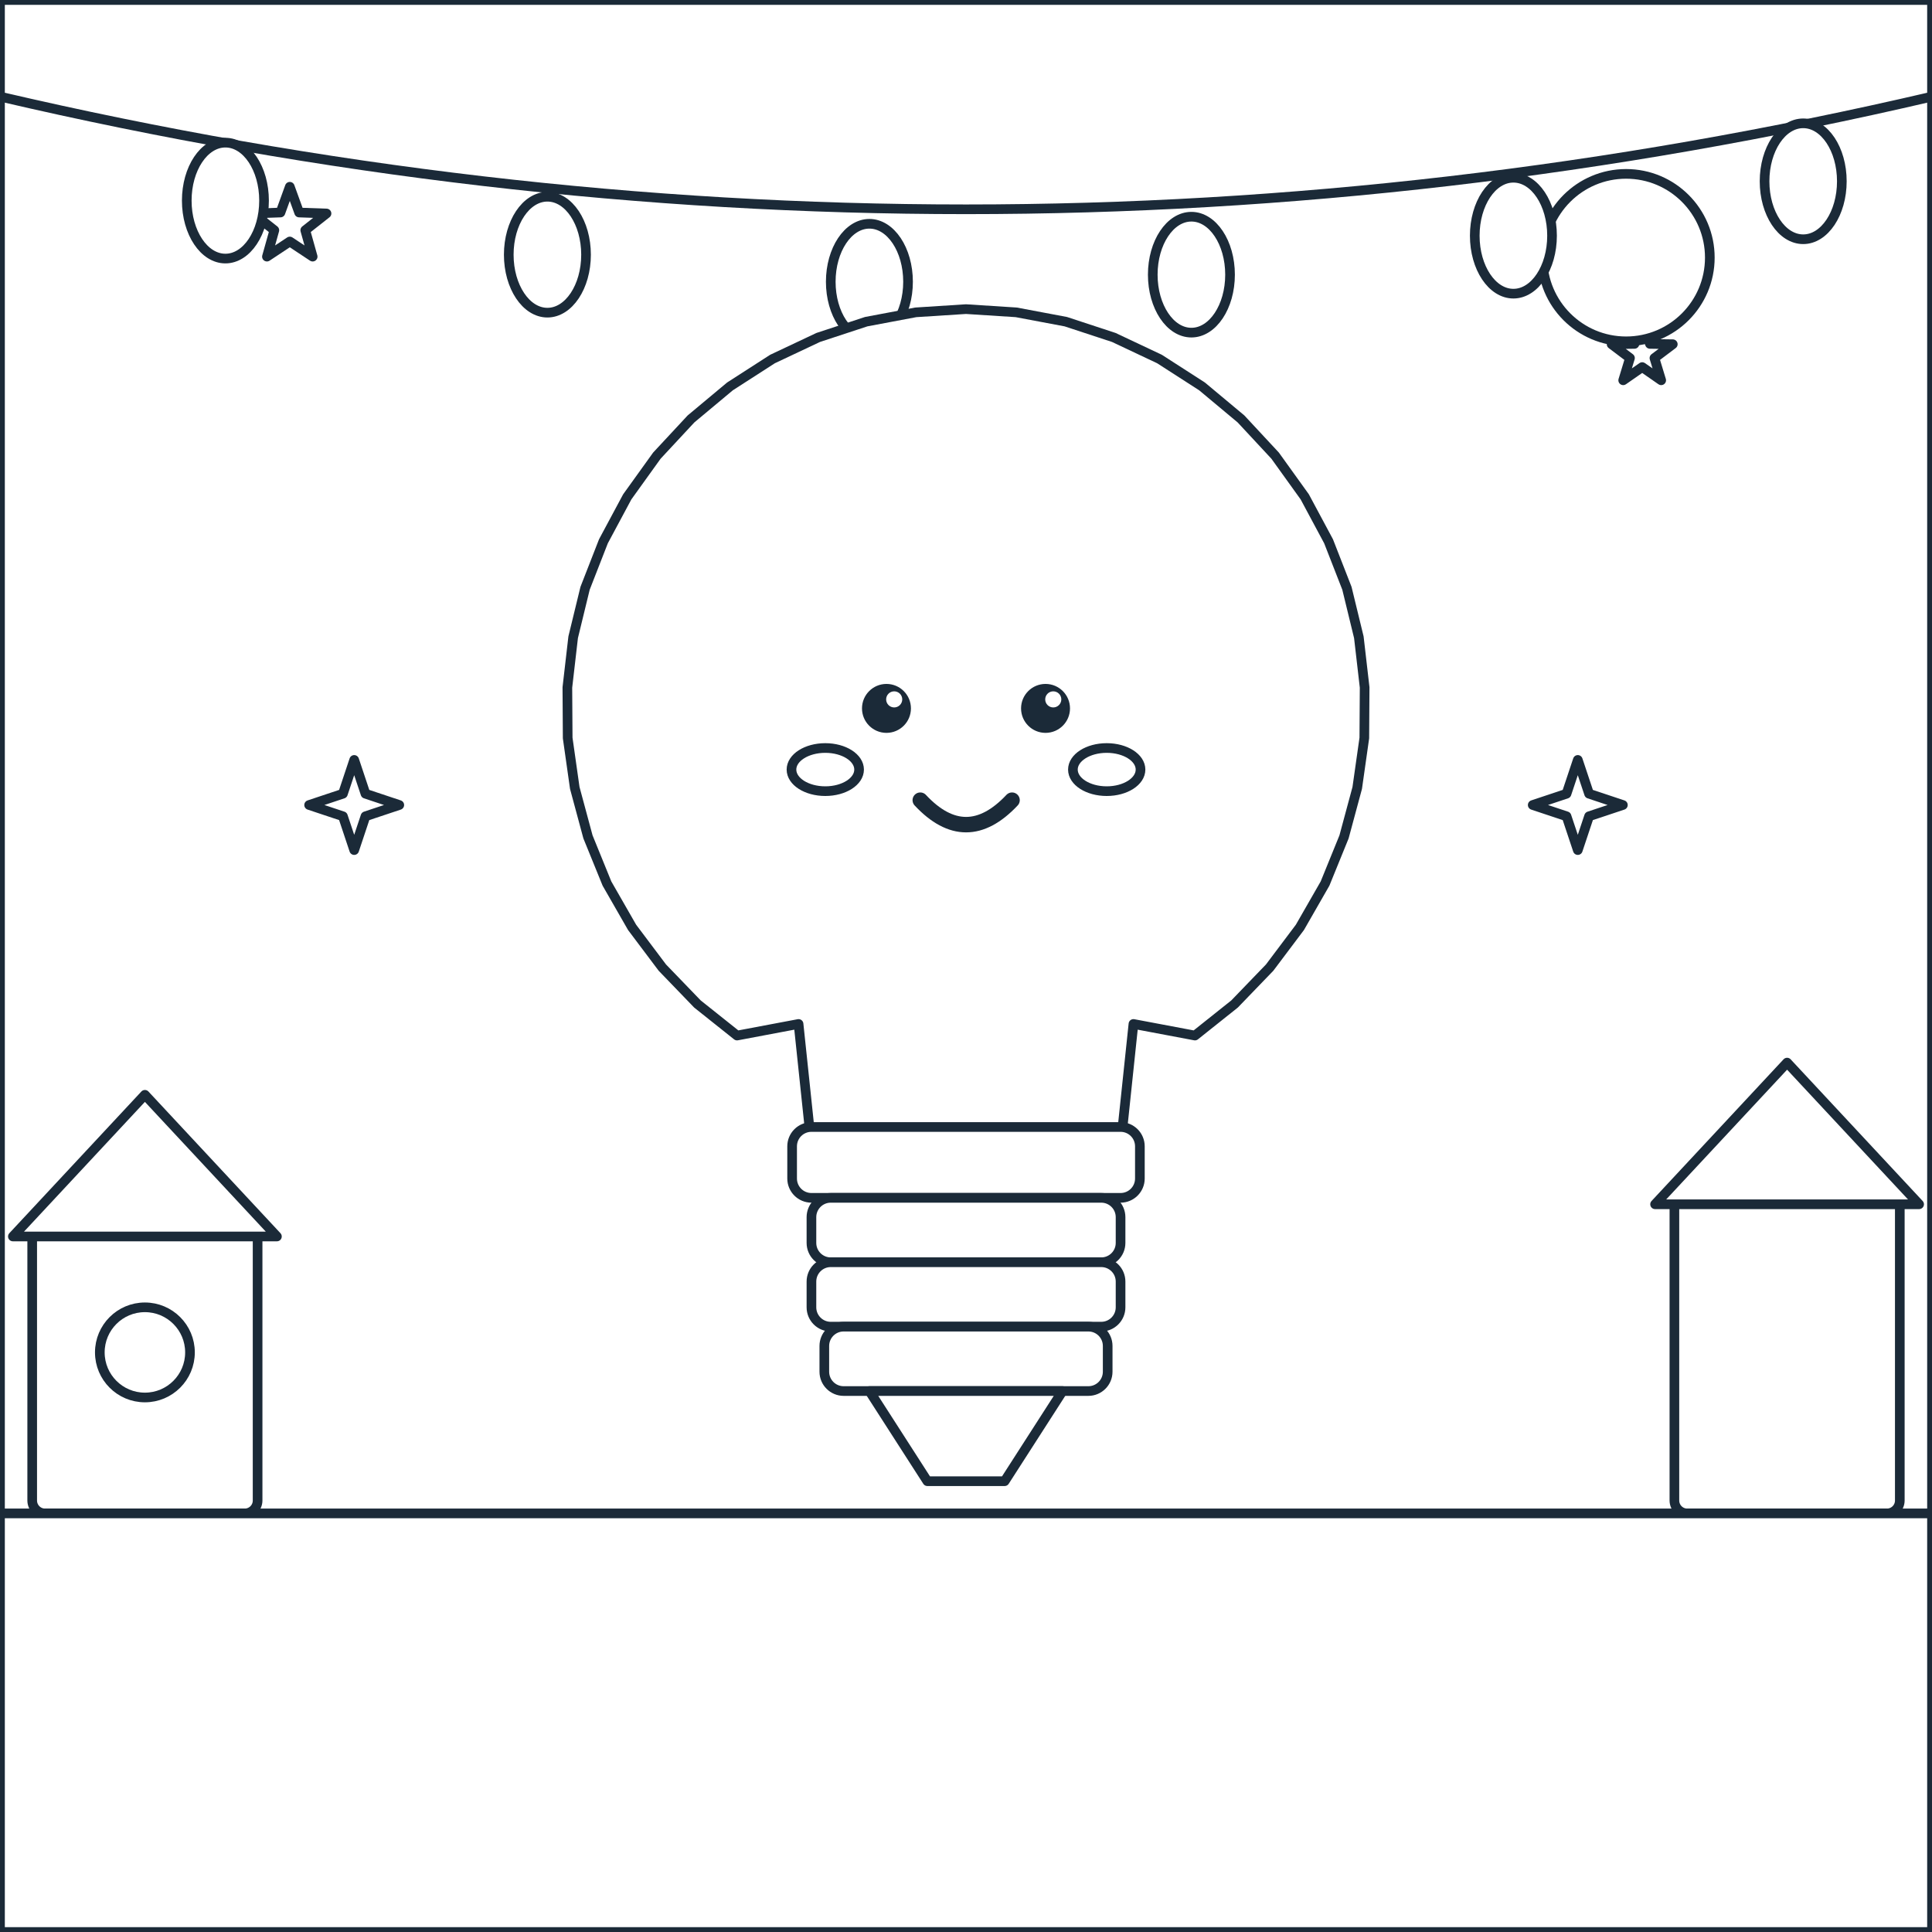
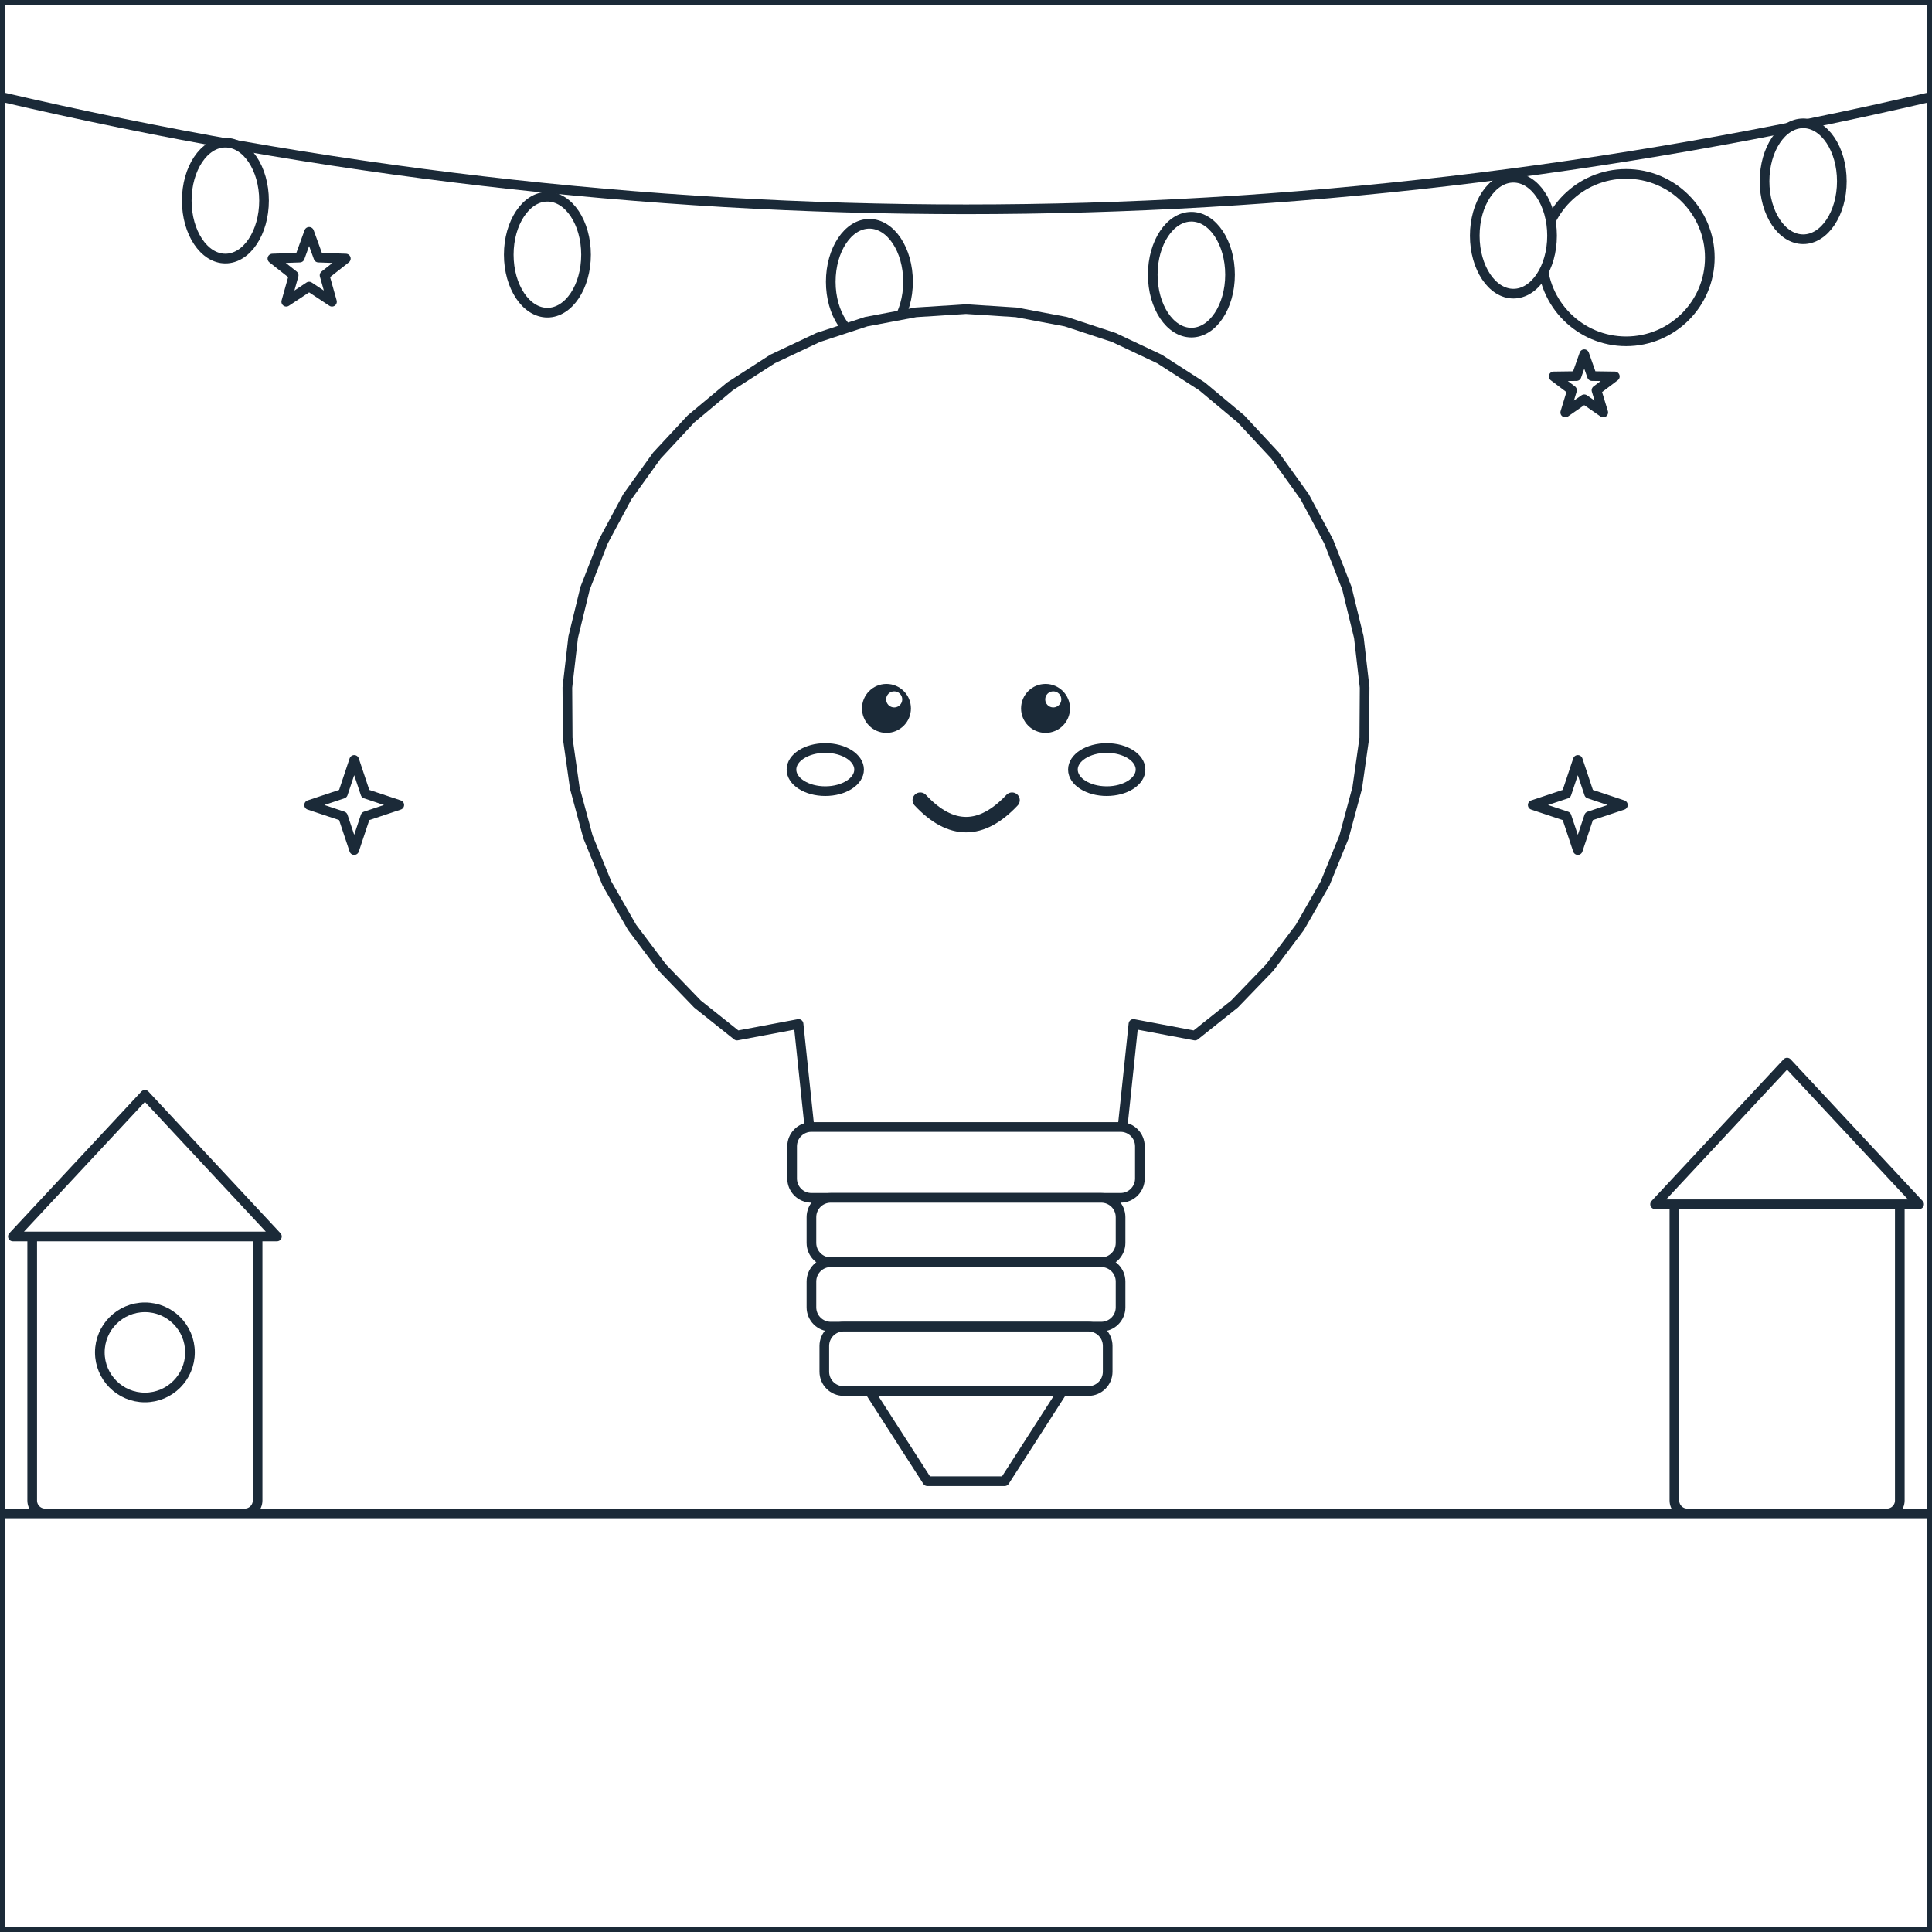
<svg xmlns="http://www.w3.org/2000/svg" viewBox="0 0 600 600" data-picture="bong-den--chuoi-den-nha-ti-hon">
  <g class="scene-back">
    <rect x="0" y="0" width="600" height="600" rx="0" id="r-nen-troi" data-region="nen-troi" class="region" fill="#FFFFFF" stroke="#1B2A38" stroke-width="3" stroke-linejoin="round" />
-     <polygon points="90,58 92.9,66 101.4,66.3 94.8,71.5 97.1,79.7 90,75 82.9,79.7 85.2,71.5 78.6,66.3 87.1,66" id="r-sao-1" data-region="sao-1" class="region" fill="#FFFFFF" stroke="#1B2A38" stroke-width="3" stroke-linejoin="round" />
-     <polygon points="510,100 512.4,106.8 519.5,106.9 513.8,111.2 515.9,118.1 510,114 504.1,118.1 506.2,111.2 500.5,106.9 507.6,106.8" id="r-sao-2" data-region="sao-2" class="region" fill="#FFFFFF" stroke="#1B2A38" stroke-width="3" stroke-linejoin="round" />
+     <polygon points="96,72 98.9,80 107.4,80.3 100.8,85.5 103.1,93.7 96,89 88.9,93.7 91.2,85.5 84.6,80.3 93.1,80" id="r-sao-1" data-region="sao-1" class="region" fill="#FFFFFF" stroke="#1B2A38" stroke-width="3" stroke-linejoin="round" />
+     <polygon points="492,110 494.4,116.8 501.5,116.9 495.8,121.2 497.9,128.1 492,124 486.1,128.1 488.2,121.2 482.5,116.9 489.6,116.8" id="r-sao-2" data-region="sao-2" class="region" fill="#FFFFFF" stroke="#1B2A38" stroke-width="3" stroke-linejoin="round" />
    <ellipse cx="505" cy="80" rx="26" ry="26" id="r-trang-chieu" data-region="trang-chieu" class="region" fill="#FFFFFF" stroke="#1B2A38" stroke-width="3" stroke-linejoin="round" />
    <rect x="10" y="380" width="70" height="90" rx="4" id="r-nha-pho-nho-1" data-region="nha-pho-nho-1" class="region" fill="#FFFFFF" stroke="#1B2A38" stroke-width="3" stroke-linejoin="round" />
    <polygon points="4,384 45,340 86,384" id="r-mai-pho-nho-1" data-region="mai-pho-nho-1" class="region" fill="#FFFFFF" stroke="#1B2A38" stroke-width="3" stroke-linejoin="round" />
    <rect x="520" y="370" width="70" height="100" rx="4" id="r-nha-pho-nho-2" data-region="nha-pho-nho-2" class="region" fill="#FFFFFF" stroke="#1B2A38" stroke-width="3" stroke-linejoin="round" />
    <polygon points="514,374 555,330 596,374" id="r-mai-pho-nho-2" data-region="mai-pho-nho-2" class="region" fill="#FFFFFF" stroke="#1B2A38" stroke-width="3" stroke-linejoin="round" />
    <ellipse cx="45" cy="420" rx="14" ry="14" id="r-banh-rang-nha" data-region="banh-rang-nha" class="region" fill="#FFFFFF" stroke="#1B2A38" stroke-width="3" stroke-linejoin="round" />
    <g class="deco" pointer-events="none">
      <path d="M 0 30 Q 300 100 600 30" fill="none" stroke="#1B2A38" stroke-width="3" stroke-linecap="round" stroke-linejoin="round" />
    </g>
    <ellipse cx="70" cy="62.3" rx="12" ry="18" id="r-bong-day-1" data-region="bong-day-1" class="region" fill="#FFFFFF" stroke="#1B2A38" stroke-width="3" stroke-linejoin="round" />
    <ellipse cx="170" cy="79.1" rx="12" ry="18" id="r-bong-day-2" data-region="bong-day-2" class="region" fill="#FFFFFF" stroke="#1B2A38" stroke-width="3" stroke-linejoin="round" />
    <ellipse cx="270" cy="87.5" rx="12" ry="18" id="r-bong-day-3" data-region="bong-day-3" class="region" fill="#FFFFFF" stroke="#1B2A38" stroke-width="3" stroke-linejoin="round" />
    <ellipse cx="370" cy="85.3" rx="12" ry="18" id="r-bong-day-4" data-region="bong-day-4" class="region" fill="#FFFFFF" stroke="#1B2A38" stroke-width="3" stroke-linejoin="round" />
    <ellipse cx="470" cy="73.2" rx="12" ry="18" id="r-bong-day-5" data-region="bong-day-5" class="region" fill="#FFFFFF" stroke="#1B2A38" stroke-width="3" stroke-linejoin="round" />
    <ellipse cx="560" cy="56.3" rx="12" ry="18" id="r-bong-day-6" data-region="bong-day-6" class="region" fill="#FFFFFF" stroke="#1B2A38" stroke-width="3" stroke-linejoin="round" />
    <rect x="0" y="470" width="600" height="130" rx="0" id="r-nen-dat" data-region="nen-dat" class="region" fill="#FFFFFF" stroke="#1B2A38" stroke-width="3" stroke-linejoin="round" />
  </g>
  <g id="subject" class="subject anim-wiggle">
    <polygon points="252,356 248,318 228.9,321.6 216.6,311.8 205.7,300.5 196.3,288 188.5,274.4 182.6,259.9 178.5,244.7 176.3,229.2 176.2,213.5 178,197.9 181.7,182.7 187.4,168.1 194.8,154.3 204,141.5 214.6,130.1 226.7,120 239.9,111.5 254.1,104.8 269,99.9 284.4,97 300,96 315.6,97 331,99.9 345.9,104.8 360.1,111.5 373.3,120 385.4,130.1 396,141.5 405.2,154.3 412.6,168.1 418.3,182.7 422,197.9 423.8,213.5 423.7,229.2 421.5,244.7 417.4,259.9 411.5,274.4 403.7,288 394.3,300.5 383.4,311.8 371.1,321.6 352,318 348,356" id="r-bong-thuy-tinh" data-region="bong-thuy-tinh" class="region" fill="#FFFFFF" stroke="#1B2A38" stroke-width="3" stroke-linejoin="round" />
    <rect x="246" y="350" width="108" height="22" rx="6" id="r-co-bong" data-region="co-bong" class="region" fill="#FFFFFF" stroke="#1B2A38" stroke-width="3" stroke-linejoin="round" />
    <rect x="252" y="372" width="96" height="20" rx="6" id="r-ren-1" data-region="ren-1" class="region" fill="#FFFFFF" stroke="#1B2A38" stroke-width="3" stroke-linejoin="round" />
    <rect x="252" y="392" width="96" height="20" rx="6" id="r-ren-2" data-region="ren-2" class="region" fill="#FFFFFF" stroke="#1B2A38" stroke-width="3" stroke-linejoin="round" />
    <rect x="256" y="412" width="88" height="20" rx="6" id="r-ren-3" data-region="ren-3" class="region" fill="#FFFFFF" stroke="#1B2A38" stroke-width="3" stroke-linejoin="round" />
    <polygon points="270,432 330,432 312,460 288,460" id="r-chan-bong" data-region="chan-bong" class="region" fill="#FFFFFF" stroke="#1B2A38" stroke-width="3" stroke-linejoin="round" />
    <g class="deco" pointer-events="none">
      <circle cx="275.3" cy="220" r="7.6" fill="#1B2A38" />
    </g>
    <g class="deco" pointer-events="none">
      <circle cx="324.7" cy="220" r="7.6" fill="#1B2A38" />
    </g>
    <g class="deco" pointer-events="none">
      <circle cx="277.7" cy="217.2" r="2.5" fill="#FFFFFF" />
    </g>
    <g class="deco" pointer-events="none">
      <circle cx="327.1" cy="217.2" r="2.5" fill="#FFFFFF" />
    </g>
    <ellipse cx="256.3" cy="239" rx="10.5" ry="6.7" id="r-ma-trai" data-region="ma-trai" class="region" fill="#FFFFFF" stroke="#1B2A38" stroke-width="3" stroke-linejoin="round" />
    <ellipse cx="343.7" cy="239" rx="10.5" ry="6.7" id="r-ma-phai" data-region="ma-phai" class="region" fill="#FFFFFF" stroke="#1B2A38" stroke-width="3" stroke-linejoin="round" />
    <g class="deco" pointer-events="none">
      <path d="M 285.8 248.5 Q 300 263.7 314.3 248.5" fill="none" stroke="#1B2A38" stroke-width="4.8" stroke-linecap="round" stroke-linejoin="round" />
    </g>
  </g>
  <g class="scene-front">
    <polygon points="110,236 113.5,246.5 124,250 113.5,253.5 110,264 106.5,253.5 96,250 106.5,246.5" id="r-lap-lanh-1" data-region="lap-lanh-1" class="region" fill="#FFFFFF" stroke="#1B2A38" stroke-width="3" stroke-linejoin="round" />
    <polygon points="490,236 493.5,246.5 504,250 493.5,253.5 490,264 486.5,253.5 476,250 486.5,246.5" id="r-lap-lanh-2" data-region="lap-lanh-2" class="region" fill="#FFFFFF" stroke="#1B2A38" stroke-width="3" stroke-linejoin="round" />
  </g>
</svg>
